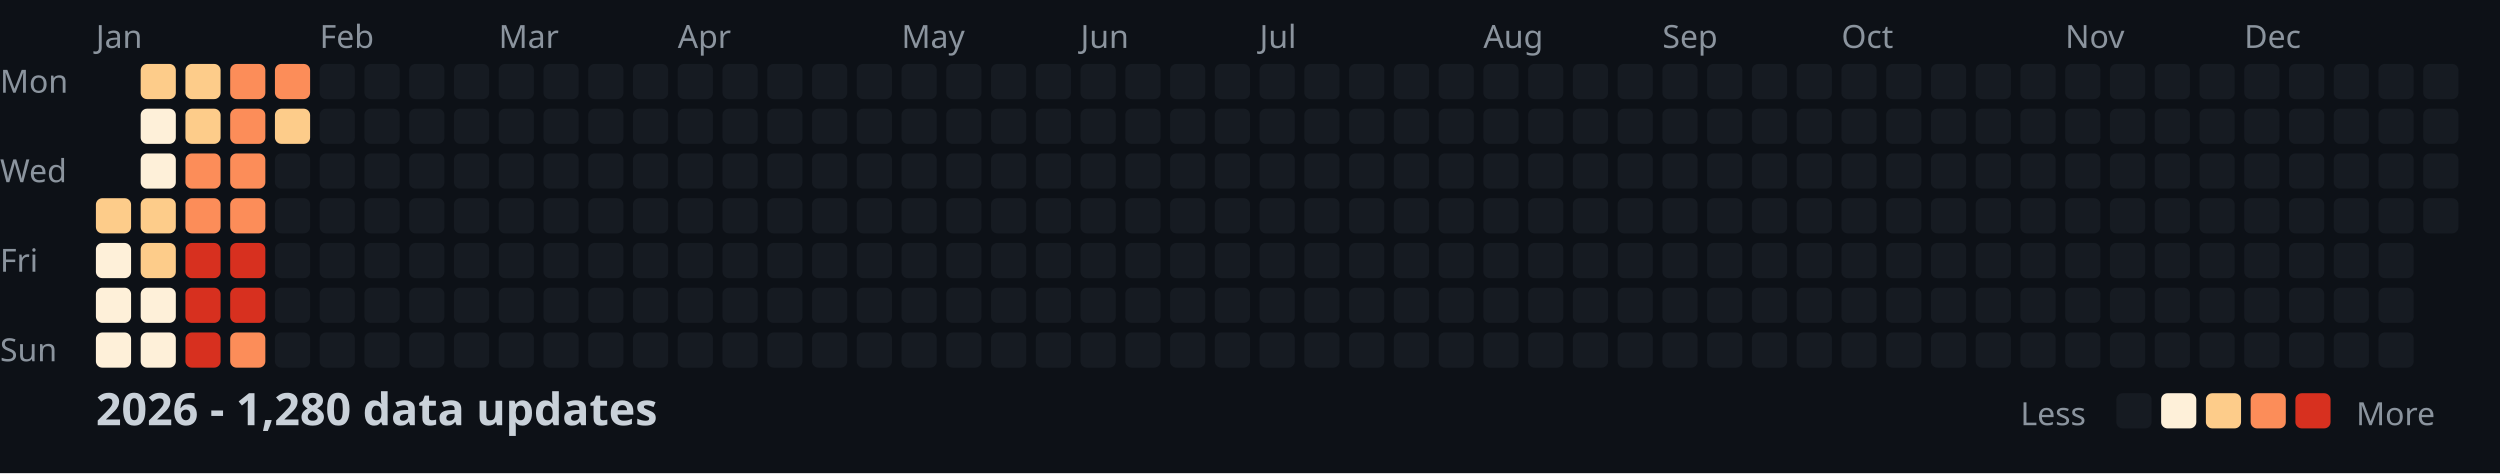
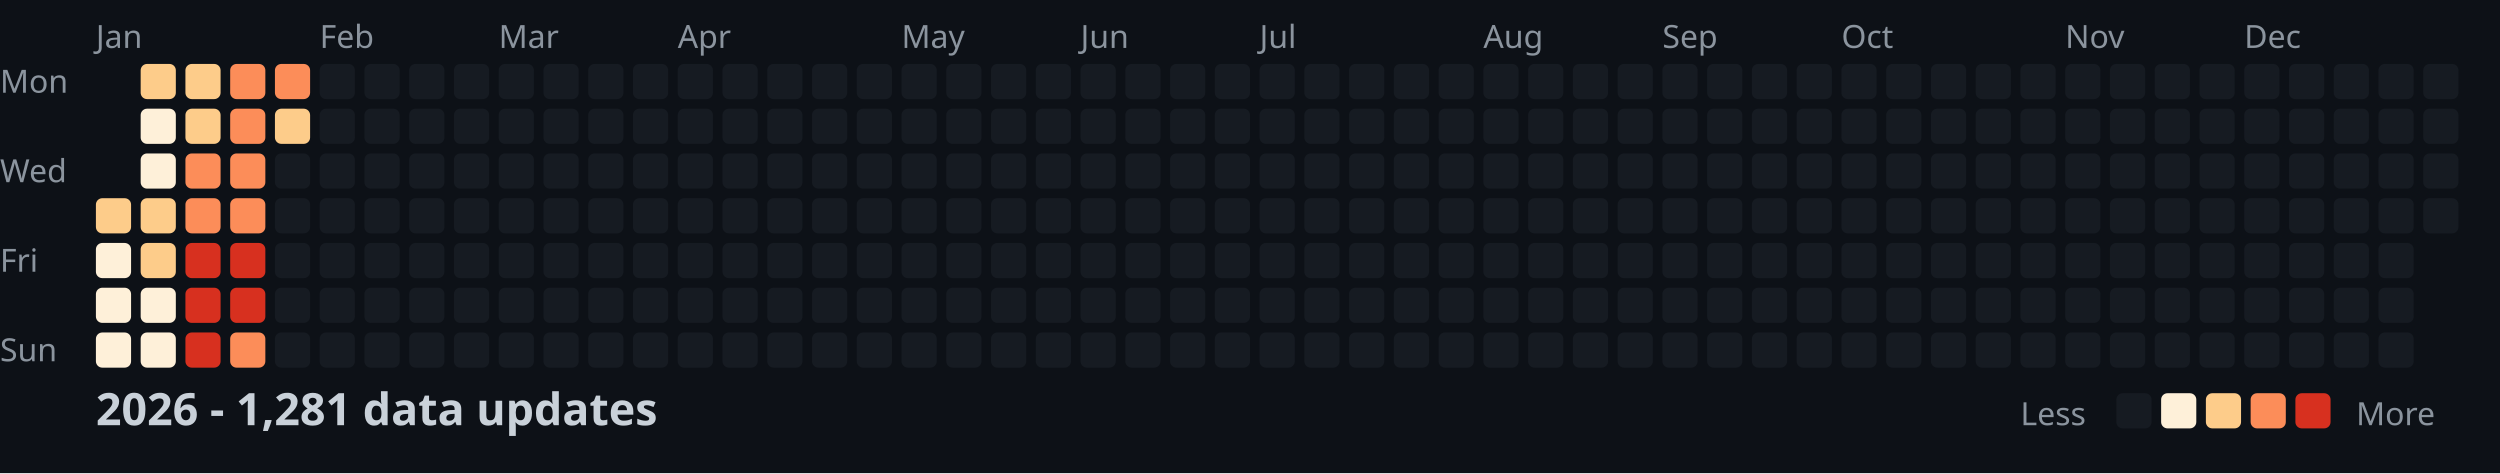
<svg xmlns="http://www.w3.org/2000/svg" width="782" height="148">
  <style>
    .month { font: 10px sans-serif; fill: #8b949e; }
    .day { font: 10px sans-serif; fill: #8b949e; }
    .title { font: bold 14px sans-serif; fill: #c9d1d9; }
    .legend { font: 10px sans-serif; fill: #8b949e; }
  </style>
  <rect width="100%" height="100%" fill="#0d1117" />
  <text x="0" y="29" class="day">Mon</text>
  <text x="0" y="57" class="day">Wed</text>
  <text x="0" y="85" class="day">Fri</text>
  <text x="0" y="113" class="day">Sun</text>
  <text x="30" y="15" class="month">Jan</text>
  <text x="100" y="15" class="month">Feb</text>
  <text x="156" y="15" class="month">Mar</text>
  <text x="212" y="15" class="month">Apr</text>
  <text x="282" y="15" class="month">May</text>
  <text x="338" y="15" class="month">Jun</text>
  <text x="394" y="15" class="month">Jul</text>
  <text x="464" y="15" class="month">Aug</text>
  <text x="520" y="15" class="month">Sep</text>
  <text x="576" y="15" class="month">Oct</text>
  <text x="646" y="15" class="month">Nov</text>
  <text x="702" y="15" class="month">Dec</text>
  <rect x="30" y="62" width="11" height="11" fill="#fdcc8a" rx="2" />
  <rect x="30" y="76" width="11" height="11" fill="#fef0d9" rx="2" />
  <rect x="30" y="90" width="11" height="11" fill="#fef0d9" rx="2" />
  <rect x="30" y="104" width="11" height="11" fill="#fef0d9" rx="2" />
  <rect x="44" y="20" width="11" height="11" fill="#fdcc8a" rx="2" />
  <rect x="44" y="34" width="11" height="11" fill="#fef0d9" rx="2" />
  <rect x="44" y="48" width="11" height="11" fill="#fef0d9" rx="2" />
  <rect x="44" y="62" width="11" height="11" fill="#fdcc8a" rx="2" />
  <rect x="44" y="76" width="11" height="11" fill="#fdcc8a" rx="2" />
  <rect x="44" y="90" width="11" height="11" fill="#fef0d9" rx="2" />
  <rect x="44" y="104" width="11" height="11" fill="#fef0d9" rx="2" />
  <rect x="58" y="20" width="11" height="11" fill="#fdcc8a" rx="2" />
  <rect x="58" y="34" width="11" height="11" fill="#fdcc8a" rx="2" />
  <rect x="58" y="48" width="11" height="11" fill="#fc8d59" rx="2" />
  <rect x="58" y="62" width="11" height="11" fill="#fc8d59" rx="2" />
  <rect x="58" y="76" width="11" height="11" fill="#d7301f" rx="2" />
  <rect x="58" y="90" width="11" height="11" fill="#d7301f" rx="2" />
  <rect x="58" y="104" width="11" height="11" fill="#d7301f" rx="2" />
  <rect x="72" y="20" width="11" height="11" fill="#fc8d59" rx="2" />
  <rect x="72" y="34" width="11" height="11" fill="#fc8d59" rx="2" />
  <rect x="72" y="48" width="11" height="11" fill="#fc8d59" rx="2" />
  <rect x="72" y="62" width="11" height="11" fill="#fc8d59" rx="2" />
  <rect x="72" y="76" width="11" height="11" fill="#d7301f" rx="2" />
  <rect x="72" y="90" width="11" height="11" fill="#d7301f" rx="2" />
  <rect x="72" y="104" width="11" height="11" fill="#fc8d59" rx="2" />
  <rect x="86" y="20" width="11" height="11" fill="#fc8d59" rx="2" />
  <rect x="86" y="34" width="11" height="11" fill="#fdcc8a" rx="2" />
  <rect x="86" y="48" width="11" height="11" fill="#161b22" rx="2" />
  <rect x="86" y="62" width="11" height="11" fill="#161b22" rx="2" />
  <rect x="86" y="76" width="11" height="11" fill="#161b22" rx="2" />
  <rect x="86" y="90" width="11" height="11" fill="#161b22" rx="2" />
  <rect x="86" y="104" width="11" height="11" fill="#161b22" rx="2" />
  <rect x="100" y="20" width="11" height="11" fill="#161b22" rx="2" />
  <rect x="100" y="34" width="11" height="11" fill="#161b22" rx="2" />
  <rect x="100" y="48" width="11" height="11" fill="#161b22" rx="2" />
  <rect x="100" y="62" width="11" height="11" fill="#161b22" rx="2" />
  <rect x="100" y="76" width="11" height="11" fill="#161b22" rx="2" />
  <rect x="100" y="90" width="11" height="11" fill="#161b22" rx="2" />
  <rect x="100" y="104" width="11" height="11" fill="#161b22" rx="2" />
  <rect x="114" y="20" width="11" height="11" fill="#161b22" rx="2" />
  <rect x="114" y="34" width="11" height="11" fill="#161b22" rx="2" />
  <rect x="114" y="48" width="11" height="11" fill="#161b22" rx="2" />
  <rect x="114" y="62" width="11" height="11" fill="#161b22" rx="2" />
  <rect x="114" y="76" width="11" height="11" fill="#161b22" rx="2" />
  <rect x="114" y="90" width="11" height="11" fill="#161b22" rx="2" />
  <rect x="114" y="104" width="11" height="11" fill="#161b22" rx="2" />
  <rect x="128" y="20" width="11" height="11" fill="#161b22" rx="2" />
  <rect x="128" y="34" width="11" height="11" fill="#161b22" rx="2" />
  <rect x="128" y="48" width="11" height="11" fill="#161b22" rx="2" />
  <rect x="128" y="62" width="11" height="11" fill="#161b22" rx="2" />
  <rect x="128" y="76" width="11" height="11" fill="#161b22" rx="2" />
  <rect x="128" y="90" width="11" height="11" fill="#161b22" rx="2" />
  <rect x="128" y="104" width="11" height="11" fill="#161b22" rx="2" />
  <rect x="142" y="20" width="11" height="11" fill="#161b22" rx="2" />
  <rect x="142" y="34" width="11" height="11" fill="#161b22" rx="2" />
  <rect x="142" y="48" width="11" height="11" fill="#161b22" rx="2" />
  <rect x="142" y="62" width="11" height="11" fill="#161b22" rx="2" />
  <rect x="142" y="76" width="11" height="11" fill="#161b22" rx="2" />
  <rect x="142" y="90" width="11" height="11" fill="#161b22" rx="2" />
  <rect x="142" y="104" width="11" height="11" fill="#161b22" rx="2" />
  <rect x="156" y="20" width="11" height="11" fill="#161b22" rx="2" />
  <rect x="156" y="34" width="11" height="11" fill="#161b22" rx="2" />
  <rect x="156" y="48" width="11" height="11" fill="#161b22" rx="2" />
  <rect x="156" y="62" width="11" height="11" fill="#161b22" rx="2" />
  <rect x="156" y="76" width="11" height="11" fill="#161b22" rx="2" />
  <rect x="156" y="90" width="11" height="11" fill="#161b22" rx="2" />
  <rect x="156" y="104" width="11" height="11" fill="#161b22" rx="2" />
  <rect x="170" y="20" width="11" height="11" fill="#161b22" rx="2" />
  <rect x="170" y="34" width="11" height="11" fill="#161b22" rx="2" />
  <rect x="170" y="48" width="11" height="11" fill="#161b22" rx="2" />
  <rect x="170" y="62" width="11" height="11" fill="#161b22" rx="2" />
  <rect x="170" y="76" width="11" height="11" fill="#161b22" rx="2" />
  <rect x="170" y="90" width="11" height="11" fill="#161b22" rx="2" />
  <rect x="170" y="104" width="11" height="11" fill="#161b22" rx="2" />
  <rect x="184" y="20" width="11" height="11" fill="#161b22" rx="2" />
  <rect x="184" y="34" width="11" height="11" fill="#161b22" rx="2" />
  <rect x="184" y="48" width="11" height="11" fill="#161b22" rx="2" />
  <rect x="184" y="62" width="11" height="11" fill="#161b22" rx="2" />
  <rect x="184" y="76" width="11" height="11" fill="#161b22" rx="2" />
  <rect x="184" y="90" width="11" height="11" fill="#161b22" rx="2" />
  <rect x="184" y="104" width="11" height="11" fill="#161b22" rx="2" />
  <rect x="198" y="20" width="11" height="11" fill="#161b22" rx="2" />
  <rect x="198" y="34" width="11" height="11" fill="#161b22" rx="2" />
  <rect x="198" y="48" width="11" height="11" fill="#161b22" rx="2" />
  <rect x="198" y="62" width="11" height="11" fill="#161b22" rx="2" />
  <rect x="198" y="76" width="11" height="11" fill="#161b22" rx="2" />
  <rect x="198" y="90" width="11" height="11" fill="#161b22" rx="2" />
  <rect x="198" y="104" width="11" height="11" fill="#161b22" rx="2" />
  <rect x="212" y="20" width="11" height="11" fill="#161b22" rx="2" />
  <rect x="212" y="34" width="11" height="11" fill="#161b22" rx="2" />
  <rect x="212" y="48" width="11" height="11" fill="#161b22" rx="2" />
  <rect x="212" y="62" width="11" height="11" fill="#161b22" rx="2" />
  <rect x="212" y="76" width="11" height="11" fill="#161b22" rx="2" />
  <rect x="212" y="90" width="11" height="11" fill="#161b22" rx="2" />
  <rect x="212" y="104" width="11" height="11" fill="#161b22" rx="2" />
  <rect x="226" y="20" width="11" height="11" fill="#161b22" rx="2" />
  <rect x="226" y="34" width="11" height="11" fill="#161b22" rx="2" />
  <rect x="226" y="48" width="11" height="11" fill="#161b22" rx="2" />
  <rect x="226" y="62" width="11" height="11" fill="#161b22" rx="2" />
  <rect x="226" y="76" width="11" height="11" fill="#161b22" rx="2" />
  <rect x="226" y="90" width="11" height="11" fill="#161b22" rx="2" />
  <rect x="226" y="104" width="11" height="11" fill="#161b22" rx="2" />
  <rect x="240" y="20" width="11" height="11" fill="#161b22" rx="2" />
  <rect x="240" y="34" width="11" height="11" fill="#161b22" rx="2" />
  <rect x="240" y="48" width="11" height="11" fill="#161b22" rx="2" />
  <rect x="240" y="62" width="11" height="11" fill="#161b22" rx="2" />
  <rect x="240" y="76" width="11" height="11" fill="#161b22" rx="2" />
  <rect x="240" y="90" width="11" height="11" fill="#161b22" rx="2" />
  <rect x="240" y="104" width="11" height="11" fill="#161b22" rx="2" />
  <rect x="254" y="20" width="11" height="11" fill="#161b22" rx="2" />
  <rect x="254" y="34" width="11" height="11" fill="#161b22" rx="2" />
  <rect x="254" y="48" width="11" height="11" fill="#161b22" rx="2" />
  <rect x="254" y="62" width="11" height="11" fill="#161b22" rx="2" />
  <rect x="254" y="76" width="11" height="11" fill="#161b22" rx="2" />
  <rect x="254" y="90" width="11" height="11" fill="#161b22" rx="2" />
  <rect x="254" y="104" width="11" height="11" fill="#161b22" rx="2" />
  <rect x="268" y="20" width="11" height="11" fill="#161b22" rx="2" />
  <rect x="268" y="34" width="11" height="11" fill="#161b22" rx="2" />
  <rect x="268" y="48" width="11" height="11" fill="#161b22" rx="2" />
  <rect x="268" y="62" width="11" height="11" fill="#161b22" rx="2" />
  <rect x="268" y="76" width="11" height="11" fill="#161b22" rx="2" />
  <rect x="268" y="90" width="11" height="11" fill="#161b22" rx="2" />
  <rect x="268" y="104" width="11" height="11" fill="#161b22" rx="2" />
  <rect x="282" y="20" width="11" height="11" fill="#161b22" rx="2" />
  <rect x="282" y="34" width="11" height="11" fill="#161b22" rx="2" />
  <rect x="282" y="48" width="11" height="11" fill="#161b22" rx="2" />
  <rect x="282" y="62" width="11" height="11" fill="#161b22" rx="2" />
  <rect x="282" y="76" width="11" height="11" fill="#161b22" rx="2" />
  <rect x="282" y="90" width="11" height="11" fill="#161b22" rx="2" />
  <rect x="282" y="104" width="11" height="11" fill="#161b22" rx="2" />
  <rect x="296" y="20" width="11" height="11" fill="#161b22" rx="2" />
  <rect x="296" y="34" width="11" height="11" fill="#161b22" rx="2" />
  <rect x="296" y="48" width="11" height="11" fill="#161b22" rx="2" />
  <rect x="296" y="62" width="11" height="11" fill="#161b22" rx="2" />
  <rect x="296" y="76" width="11" height="11" fill="#161b22" rx="2" />
  <rect x="296" y="90" width="11" height="11" fill="#161b22" rx="2" />
  <rect x="296" y="104" width="11" height="11" fill="#161b22" rx="2" />
  <rect x="310" y="20" width="11" height="11" fill="#161b22" rx="2" />
  <rect x="310" y="34" width="11" height="11" fill="#161b22" rx="2" />
  <rect x="310" y="48" width="11" height="11" fill="#161b22" rx="2" />
  <rect x="310" y="62" width="11" height="11" fill="#161b22" rx="2" />
  <rect x="310" y="76" width="11" height="11" fill="#161b22" rx="2" />
  <rect x="310" y="90" width="11" height="11" fill="#161b22" rx="2" />
  <rect x="310" y="104" width="11" height="11" fill="#161b22" rx="2" />
  <rect x="324" y="20" width="11" height="11" fill="#161b22" rx="2" />
  <rect x="324" y="34" width="11" height="11" fill="#161b22" rx="2" />
  <rect x="324" y="48" width="11" height="11" fill="#161b22" rx="2" />
  <rect x="324" y="62" width="11" height="11" fill="#161b22" rx="2" />
  <rect x="324" y="76" width="11" height="11" fill="#161b22" rx="2" />
  <rect x="324" y="90" width="11" height="11" fill="#161b22" rx="2" />
  <rect x="324" y="104" width="11" height="11" fill="#161b22" rx="2" />
  <rect x="338" y="20" width="11" height="11" fill="#161b22" rx="2" />
  <rect x="338" y="34" width="11" height="11" fill="#161b22" rx="2" />
  <rect x="338" y="48" width="11" height="11" fill="#161b22" rx="2" />
  <rect x="338" y="62" width="11" height="11" fill="#161b22" rx="2" />
  <rect x="338" y="76" width="11" height="11" fill="#161b22" rx="2" />
  <rect x="338" y="90" width="11" height="11" fill="#161b22" rx="2" />
  <rect x="338" y="104" width="11" height="11" fill="#161b22" rx="2" />
  <rect x="352" y="20" width="11" height="11" fill="#161b22" rx="2" />
  <rect x="352" y="34" width="11" height="11" fill="#161b22" rx="2" />
  <rect x="352" y="48" width="11" height="11" fill="#161b22" rx="2" />
  <rect x="352" y="62" width="11" height="11" fill="#161b22" rx="2" />
  <rect x="352" y="76" width="11" height="11" fill="#161b22" rx="2" />
  <rect x="352" y="90" width="11" height="11" fill="#161b22" rx="2" />
  <rect x="352" y="104" width="11" height="11" fill="#161b22" rx="2" />
  <rect x="366" y="20" width="11" height="11" fill="#161b22" rx="2" />
  <rect x="366" y="34" width="11" height="11" fill="#161b22" rx="2" />
  <rect x="366" y="48" width="11" height="11" fill="#161b22" rx="2" />
  <rect x="366" y="62" width="11" height="11" fill="#161b22" rx="2" />
  <rect x="366" y="76" width="11" height="11" fill="#161b22" rx="2" />
  <rect x="366" y="90" width="11" height="11" fill="#161b22" rx="2" />
  <rect x="366" y="104" width="11" height="11" fill="#161b22" rx="2" />
  <rect x="380" y="20" width="11" height="11" fill="#161b22" rx="2" />
  <rect x="380" y="34" width="11" height="11" fill="#161b22" rx="2" />
  <rect x="380" y="48" width="11" height="11" fill="#161b22" rx="2" />
  <rect x="380" y="62" width="11" height="11" fill="#161b22" rx="2" />
  <rect x="380" y="76" width="11" height="11" fill="#161b22" rx="2" />
  <rect x="380" y="90" width="11" height="11" fill="#161b22" rx="2" />
  <rect x="380" y="104" width="11" height="11" fill="#161b22" rx="2" />
  <rect x="394" y="20" width="11" height="11" fill="#161b22" rx="2" />
  <rect x="394" y="34" width="11" height="11" fill="#161b22" rx="2" />
  <rect x="394" y="48" width="11" height="11" fill="#161b22" rx="2" />
  <rect x="394" y="62" width="11" height="11" fill="#161b22" rx="2" />
  <rect x="394" y="76" width="11" height="11" fill="#161b22" rx="2" />
  <rect x="394" y="90" width="11" height="11" fill="#161b22" rx="2" />
  <rect x="394" y="104" width="11" height="11" fill="#161b22" rx="2" />
  <rect x="408" y="20" width="11" height="11" fill="#161b22" rx="2" />
  <rect x="408" y="34" width="11" height="11" fill="#161b22" rx="2" />
  <rect x="408" y="48" width="11" height="11" fill="#161b22" rx="2" />
  <rect x="408" y="62" width="11" height="11" fill="#161b22" rx="2" />
  <rect x="408" y="76" width="11" height="11" fill="#161b22" rx="2" />
  <rect x="408" y="90" width="11" height="11" fill="#161b22" rx="2" />
  <rect x="408" y="104" width="11" height="11" fill="#161b22" rx="2" />
  <rect x="422" y="20" width="11" height="11" fill="#161b22" rx="2" />
  <rect x="422" y="34" width="11" height="11" fill="#161b22" rx="2" />
  <rect x="422" y="48" width="11" height="11" fill="#161b22" rx="2" />
  <rect x="422" y="62" width="11" height="11" fill="#161b22" rx="2" />
  <rect x="422" y="76" width="11" height="11" fill="#161b22" rx="2" />
  <rect x="422" y="90" width="11" height="11" fill="#161b22" rx="2" />
  <rect x="422" y="104" width="11" height="11" fill="#161b22" rx="2" />
  <rect x="436" y="20" width="11" height="11" fill="#161b22" rx="2" />
  <rect x="436" y="34" width="11" height="11" fill="#161b22" rx="2" />
  <rect x="436" y="48" width="11" height="11" fill="#161b22" rx="2" />
  <rect x="436" y="62" width="11" height="11" fill="#161b22" rx="2" />
  <rect x="436" y="76" width="11" height="11" fill="#161b22" rx="2" />
  <rect x="436" y="90" width="11" height="11" fill="#161b22" rx="2" />
  <rect x="436" y="104" width="11" height="11" fill="#161b22" rx="2" />
  <rect x="450" y="20" width="11" height="11" fill="#161b22" rx="2" />
  <rect x="450" y="34" width="11" height="11" fill="#161b22" rx="2" />
  <rect x="450" y="48" width="11" height="11" fill="#161b22" rx="2" />
  <rect x="450" y="62" width="11" height="11" fill="#161b22" rx="2" />
  <rect x="450" y="76" width="11" height="11" fill="#161b22" rx="2" />
  <rect x="450" y="90" width="11" height="11" fill="#161b22" rx="2" />
  <rect x="450" y="104" width="11" height="11" fill="#161b22" rx="2" />
  <rect x="464" y="20" width="11" height="11" fill="#161b22" rx="2" />
  <rect x="464" y="34" width="11" height="11" fill="#161b22" rx="2" />
  <rect x="464" y="48" width="11" height="11" fill="#161b22" rx="2" />
  <rect x="464" y="62" width="11" height="11" fill="#161b22" rx="2" />
  <rect x="464" y="76" width="11" height="11" fill="#161b22" rx="2" />
  <rect x="464" y="90" width="11" height="11" fill="#161b22" rx="2" />
  <rect x="464" y="104" width="11" height="11" fill="#161b22" rx="2" />
  <rect x="478" y="20" width="11" height="11" fill="#161b22" rx="2" />
  <rect x="478" y="34" width="11" height="11" fill="#161b22" rx="2" />
  <rect x="478" y="48" width="11" height="11" fill="#161b22" rx="2" />
  <rect x="478" y="62" width="11" height="11" fill="#161b22" rx="2" />
  <rect x="478" y="76" width="11" height="11" fill="#161b22" rx="2" />
  <rect x="478" y="90" width="11" height="11" fill="#161b22" rx="2" />
  <rect x="478" y="104" width="11" height="11" fill="#161b22" rx="2" />
  <rect x="492" y="20" width="11" height="11" fill="#161b22" rx="2" />
  <rect x="492" y="34" width="11" height="11" fill="#161b22" rx="2" />
  <rect x="492" y="48" width="11" height="11" fill="#161b22" rx="2" />
  <rect x="492" y="62" width="11" height="11" fill="#161b22" rx="2" />
  <rect x="492" y="76" width="11" height="11" fill="#161b22" rx="2" />
  <rect x="492" y="90" width="11" height="11" fill="#161b22" rx="2" />
  <rect x="492" y="104" width="11" height="11" fill="#161b22" rx="2" />
  <rect x="506" y="20" width="11" height="11" fill="#161b22" rx="2" />
  <rect x="506" y="34" width="11" height="11" fill="#161b22" rx="2" />
  <rect x="506" y="48" width="11" height="11" fill="#161b22" rx="2" />
  <rect x="506" y="62" width="11" height="11" fill="#161b22" rx="2" />
  <rect x="506" y="76" width="11" height="11" fill="#161b22" rx="2" />
  <rect x="506" y="90" width="11" height="11" fill="#161b22" rx="2" />
  <rect x="506" y="104" width="11" height="11" fill="#161b22" rx="2" />
  <rect x="520" y="20" width="11" height="11" fill="#161b22" rx="2" />
  <rect x="520" y="34" width="11" height="11" fill="#161b22" rx="2" />
  <rect x="520" y="48" width="11" height="11" fill="#161b22" rx="2" />
  <rect x="520" y="62" width="11" height="11" fill="#161b22" rx="2" />
  <rect x="520" y="76" width="11" height="11" fill="#161b22" rx="2" />
  <rect x="520" y="90" width="11" height="11" fill="#161b22" rx="2" />
  <rect x="520" y="104" width="11" height="11" fill="#161b22" rx="2" />
  <rect x="534" y="20" width="11" height="11" fill="#161b22" rx="2" />
  <rect x="534" y="34" width="11" height="11" fill="#161b22" rx="2" />
  <rect x="534" y="48" width="11" height="11" fill="#161b22" rx="2" />
  <rect x="534" y="62" width="11" height="11" fill="#161b22" rx="2" />
  <rect x="534" y="76" width="11" height="11" fill="#161b22" rx="2" />
  <rect x="534" y="90" width="11" height="11" fill="#161b22" rx="2" />
  <rect x="534" y="104" width="11" height="11" fill="#161b22" rx="2" />
  <rect x="548" y="20" width="11" height="11" fill="#161b22" rx="2" />
  <rect x="548" y="34" width="11" height="11" fill="#161b22" rx="2" />
  <rect x="548" y="48" width="11" height="11" fill="#161b22" rx="2" />
  <rect x="548" y="62" width="11" height="11" fill="#161b22" rx="2" />
  <rect x="548" y="76" width="11" height="11" fill="#161b22" rx="2" />
  <rect x="548" y="90" width="11" height="11" fill="#161b22" rx="2" />
  <rect x="548" y="104" width="11" height="11" fill="#161b22" rx="2" />
  <rect x="562" y="20" width="11" height="11" fill="#161b22" rx="2" />
  <rect x="562" y="34" width="11" height="11" fill="#161b22" rx="2" />
  <rect x="562" y="48" width="11" height="11" fill="#161b22" rx="2" />
  <rect x="562" y="62" width="11" height="11" fill="#161b22" rx="2" />
  <rect x="562" y="76" width="11" height="11" fill="#161b22" rx="2" />
  <rect x="562" y="90" width="11" height="11" fill="#161b22" rx="2" />
  <rect x="562" y="104" width="11" height="11" fill="#161b22" rx="2" />
  <rect x="576" y="20" width="11" height="11" fill="#161b22" rx="2" />
  <rect x="576" y="34" width="11" height="11" fill="#161b22" rx="2" />
  <rect x="576" y="48" width="11" height="11" fill="#161b22" rx="2" />
  <rect x="576" y="62" width="11" height="11" fill="#161b22" rx="2" />
  <rect x="576" y="76" width="11" height="11" fill="#161b22" rx="2" />
  <rect x="576" y="90" width="11" height="11" fill="#161b22" rx="2" />
  <rect x="576" y="104" width="11" height="11" fill="#161b22" rx="2" />
  <rect x="590" y="20" width="11" height="11" fill="#161b22" rx="2" />
  <rect x="590" y="34" width="11" height="11" fill="#161b22" rx="2" />
  <rect x="590" y="48" width="11" height="11" fill="#161b22" rx="2" />
  <rect x="590" y="62" width="11" height="11" fill="#161b22" rx="2" />
  <rect x="590" y="76" width="11" height="11" fill="#161b22" rx="2" />
  <rect x="590" y="90" width="11" height="11" fill="#161b22" rx="2" />
  <rect x="590" y="104" width="11" height="11" fill="#161b22" rx="2" />
  <rect x="604" y="20" width="11" height="11" fill="#161b22" rx="2" />
  <rect x="604" y="34" width="11" height="11" fill="#161b22" rx="2" />
  <rect x="604" y="48" width="11" height="11" fill="#161b22" rx="2" />
  <rect x="604" y="62" width="11" height="11" fill="#161b22" rx="2" />
  <rect x="604" y="76" width="11" height="11" fill="#161b22" rx="2" />
  <rect x="604" y="90" width="11" height="11" fill="#161b22" rx="2" />
  <rect x="604" y="104" width="11" height="11" fill="#161b22" rx="2" />
  <rect x="618" y="20" width="11" height="11" fill="#161b22" rx="2" />
  <rect x="618" y="34" width="11" height="11" fill="#161b22" rx="2" />
  <rect x="618" y="48" width="11" height="11" fill="#161b22" rx="2" />
  <rect x="618" y="62" width="11" height="11" fill="#161b22" rx="2" />
  <rect x="618" y="76" width="11" height="11" fill="#161b22" rx="2" />
  <rect x="618" y="90" width="11" height="11" fill="#161b22" rx="2" />
  <rect x="618" y="104" width="11" height="11" fill="#161b22" rx="2" />
  <rect x="632" y="20" width="11" height="11" fill="#161b22" rx="2" />
  <rect x="632" y="34" width="11" height="11" fill="#161b22" rx="2" />
  <rect x="632" y="48" width="11" height="11" fill="#161b22" rx="2" />
  <rect x="632" y="62" width="11" height="11" fill="#161b22" rx="2" />
  <rect x="632" y="76" width="11" height="11" fill="#161b22" rx="2" />
  <rect x="632" y="90" width="11" height="11" fill="#161b22" rx="2" />
  <rect x="632" y="104" width="11" height="11" fill="#161b22" rx="2" />
  <rect x="646" y="20" width="11" height="11" fill="#161b22" rx="2" />
  <rect x="646" y="34" width="11" height="11" fill="#161b22" rx="2" />
  <rect x="646" y="48" width="11" height="11" fill="#161b22" rx="2" />
  <rect x="646" y="62" width="11" height="11" fill="#161b22" rx="2" />
  <rect x="646" y="76" width="11" height="11" fill="#161b22" rx="2" />
  <rect x="646" y="90" width="11" height="11" fill="#161b22" rx="2" />
  <rect x="646" y="104" width="11" height="11" fill="#161b22" rx="2" />
  <rect x="660" y="20" width="11" height="11" fill="#161b22" rx="2" />
  <rect x="660" y="34" width="11" height="11" fill="#161b22" rx="2" />
  <rect x="660" y="48" width="11" height="11" fill="#161b22" rx="2" />
  <rect x="660" y="62" width="11" height="11" fill="#161b22" rx="2" />
  <rect x="660" y="76" width="11" height="11" fill="#161b22" rx="2" />
  <rect x="660" y="90" width="11" height="11" fill="#161b22" rx="2" />
  <rect x="660" y="104" width="11" height="11" fill="#161b22" rx="2" />
  <rect x="674" y="20" width="11" height="11" fill="#161b22" rx="2" />
  <rect x="674" y="34" width="11" height="11" fill="#161b22" rx="2" />
  <rect x="674" y="48" width="11" height="11" fill="#161b22" rx="2" />
  <rect x="674" y="62" width="11" height="11" fill="#161b22" rx="2" />
  <rect x="674" y="76" width="11" height="11" fill="#161b22" rx="2" />
  <rect x="674" y="90" width="11" height="11" fill="#161b22" rx="2" />
  <rect x="674" y="104" width="11" height="11" fill="#161b22" rx="2" />
  <rect x="688" y="20" width="11" height="11" fill="#161b22" rx="2" />
  <rect x="688" y="34" width="11" height="11" fill="#161b22" rx="2" />
  <rect x="688" y="48" width="11" height="11" fill="#161b22" rx="2" />
  <rect x="688" y="62" width="11" height="11" fill="#161b22" rx="2" />
  <rect x="688" y="76" width="11" height="11" fill="#161b22" rx="2" />
  <rect x="688" y="90" width="11" height="11" fill="#161b22" rx="2" />
  <rect x="688" y="104" width="11" height="11" fill="#161b22" rx="2" />
  <rect x="702" y="20" width="11" height="11" fill="#161b22" rx="2" />
  <rect x="702" y="34" width="11" height="11" fill="#161b22" rx="2" />
  <rect x="702" y="48" width="11" height="11" fill="#161b22" rx="2" />
  <rect x="702" y="62" width="11" height="11" fill="#161b22" rx="2" />
  <rect x="702" y="76" width="11" height="11" fill="#161b22" rx="2" />
  <rect x="702" y="90" width="11" height="11" fill="#161b22" rx="2" />
  <rect x="702" y="104" width="11" height="11" fill="#161b22" rx="2" />
  <rect x="716" y="20" width="11" height="11" fill="#161b22" rx="2" />
  <rect x="716" y="34" width="11" height="11" fill="#161b22" rx="2" />
  <rect x="716" y="48" width="11" height="11" fill="#161b22" rx="2" />
  <rect x="716" y="62" width="11" height="11" fill="#161b22" rx="2" />
  <rect x="716" y="76" width="11" height="11" fill="#161b22" rx="2" />
  <rect x="716" y="90" width="11" height="11" fill="#161b22" rx="2" />
  <rect x="716" y="104" width="11" height="11" fill="#161b22" rx="2" />
  <rect x="730" y="20" width="11" height="11" fill="#161b22" rx="2" />
  <rect x="730" y="34" width="11" height="11" fill="#161b22" rx="2" />
  <rect x="730" y="48" width="11" height="11" fill="#161b22" rx="2" />
  <rect x="730" y="62" width="11" height="11" fill="#161b22" rx="2" />
  <rect x="730" y="76" width="11" height="11" fill="#161b22" rx="2" />
  <rect x="730" y="90" width="11" height="11" fill="#161b22" rx="2" />
  <rect x="730" y="104" width="11" height="11" fill="#161b22" rx="2" />
  <rect x="744" y="20" width="11" height="11" fill="#161b22" rx="2" />
  <rect x="744" y="34" width="11" height="11" fill="#161b22" rx="2" />
  <rect x="744" y="48" width="11" height="11" fill="#161b22" rx="2" />
  <rect x="744" y="62" width="11" height="11" fill="#161b22" rx="2" />
  <rect x="744" y="76" width="11" height="11" fill="#161b22" rx="2" />
  <rect x="744" y="90" width="11" height="11" fill="#161b22" rx="2" />
  <rect x="744" y="104" width="11" height="11" fill="#161b22" rx="2" />
  <rect x="758" y="20" width="11" height="11" fill="#161b22" rx="2" />
  <rect x="758" y="34" width="11" height="11" fill="#161b22" rx="2" />
  <rect x="758" y="48" width="11" height="11" fill="#161b22" rx="2" />
  <rect x="758" y="62" width="11" height="11" fill="#161b22" rx="2" />
-   <text x="30" y="133" class="title">2026 - 1,280 data updates</text>
+   <text x="30" y="133" class="title">2026 - 1,281 data updates</text>
  <text x="632" y="133" class="legend">Less</text>
  <rect x="662" y="123" width="11" height="11" fill="#161b22" rx="2" />
  <rect x="676" y="123" width="11" height="11" fill="#fef0d9" rx="2" />
  <rect x="690" y="123" width="11" height="11" fill="#fdcc8a" rx="2" />
  <rect x="704" y="123" width="11" height="11" fill="#fc8d59" rx="2" />
  <rect x="718" y="123" width="11" height="11" fill="#d7301f" rx="2" />
  <text x="737" y="133" class="legend">More</text>
</svg>
